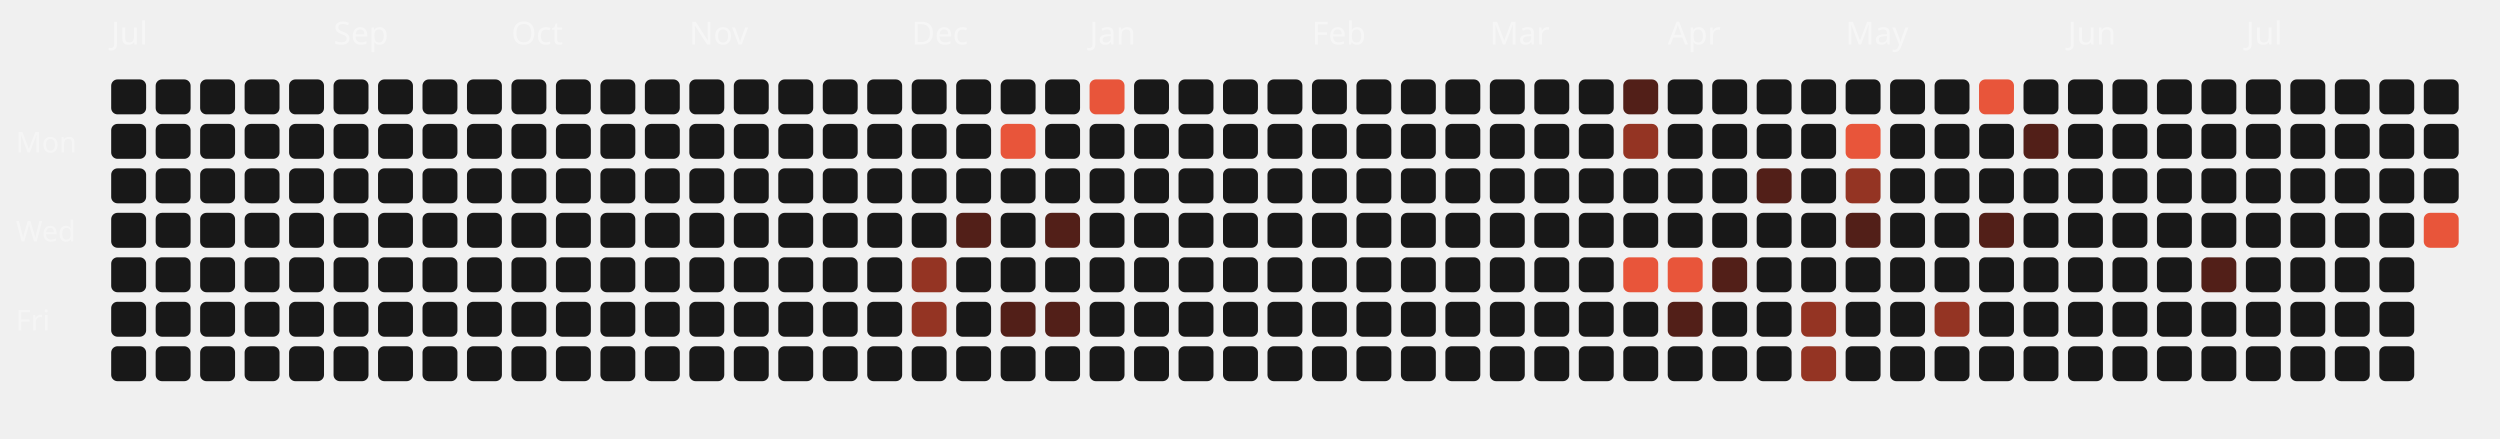
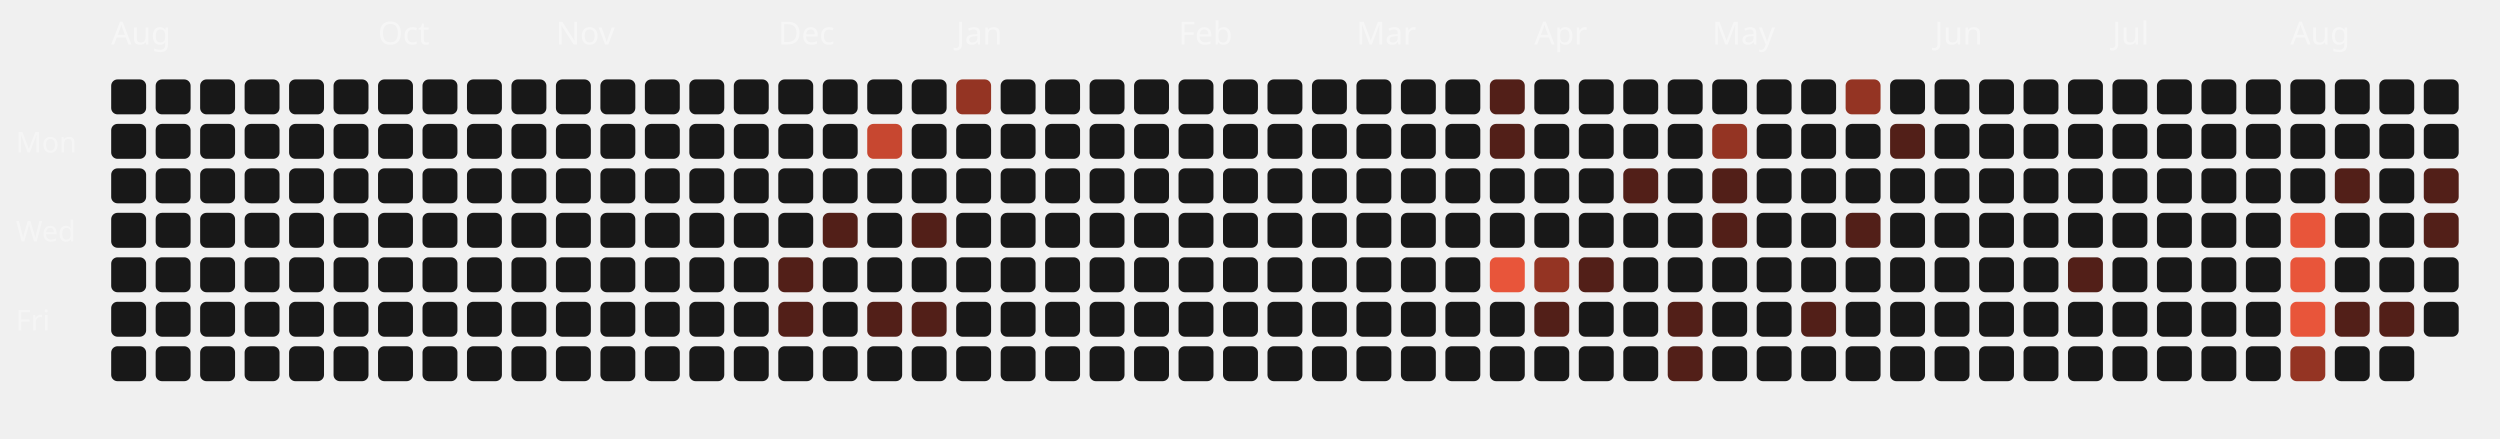
<svg xmlns="http://www.w3.org/2000/svg" viewBox="0 0 787 138" width="100%" height="100%">
  <style>
  .month-label { font-family: "Space Grotesk", sans-serif; font-size: 10px; fill: rgba(255,255,255,0.4); }
  .wday-label { font-family: "Space Grotesk", sans-serif; font-size: 9px; fill: rgba(255,255,255,0.35); }
  .day-rect { transition: all 0.2s ease; cursor: pointer; }
  .day-rect:hover { stroke: #fff; stroke-width: 1px; transform: scale(1.1); transform-origin: center; }
</style>
  <text x="5" y="48" class="wday-label">Mon</text>
  <text x="5" y="76" class="wday-label">Wed</text>
  <text x="5" y="104" class="wday-label">Fri</text>
-   <text x="35" y="14" class="month-label">Jul</text>
+   <text x="35" y="14" class="month-label">Aug</text>
  <rect x="35" y="25" width="11" height="11" rx="2" ry="2" fill="#181818" class="day-rect" />
  <rect x="35" y="39" width="11" height="11" rx="2" ry="2" fill="#181818" class="day-rect" />
  <rect x="35" y="53" width="11" height="11" rx="2" ry="2" fill="#181818" class="day-rect" />
  <rect x="35" y="67" width="11" height="11" rx="2" ry="2" fill="#181818" class="day-rect" />
  <rect x="35" y="81" width="11" height="11" rx="2" ry="2" fill="#181818" class="day-rect" />
  <rect x="35" y="95" width="11" height="11" rx="2" ry="2" fill="#181818" class="day-rect" />
  <rect x="35" y="109" width="11" height="11" rx="2" ry="2" fill="#181818" class="day-rect" />
  <rect x="49" y="25" width="11" height="11" rx="2" ry="2" fill="#181818" class="day-rect" />
  <rect x="49" y="39" width="11" height="11" rx="2" ry="2" fill="#181818" class="day-rect" />
  <rect x="49" y="53" width="11" height="11" rx="2" ry="2" fill="#181818" class="day-rect" />
  <rect x="49" y="67" width="11" height="11" rx="2" ry="2" fill="#181818" class="day-rect" />
  <rect x="49" y="81" width="11" height="11" rx="2" ry="2" fill="#181818" class="day-rect" />
  <rect x="49" y="95" width="11" height="11" rx="2" ry="2" fill="#181818" class="day-rect" />
  <rect x="49" y="109" width="11" height="11" rx="2" ry="2" fill="#181818" class="day-rect" />
  <rect x="63" y="25" width="11" height="11" rx="2" ry="2" fill="#181818" class="day-rect" />
  <rect x="63" y="39" width="11" height="11" rx="2" ry="2" fill="#181818" class="day-rect" />
  <rect x="63" y="53" width="11" height="11" rx="2" ry="2" fill="#181818" class="day-rect" />
  <rect x="63" y="67" width="11" height="11" rx="2" ry="2" fill="#181818" class="day-rect" />
  <rect x="63" y="81" width="11" height="11" rx="2" ry="2" fill="#181818" class="day-rect" />
  <rect x="63" y="95" width="11" height="11" rx="2" ry="2" fill="#181818" class="day-rect" />
  <rect x="63" y="109" width="11" height="11" rx="2" ry="2" fill="#181818" class="day-rect" />
  <rect x="77" y="25" width="11" height="11" rx="2" ry="2" fill="#181818" class="day-rect" />
  <rect x="77" y="39" width="11" height="11" rx="2" ry="2" fill="#181818" class="day-rect" />
  <rect x="77" y="53" width="11" height="11" rx="2" ry="2" fill="#181818" class="day-rect" />
  <rect x="77" y="67" width="11" height="11" rx="2" ry="2" fill="#181818" class="day-rect" />
  <rect x="77" y="81" width="11" height="11" rx="2" ry="2" fill="#181818" class="day-rect" />
  <rect x="77" y="95" width="11" height="11" rx="2" ry="2" fill="#181818" class="day-rect" />
  <rect x="77" y="109" width="11" height="11" rx="2" ry="2" fill="#181818" class="day-rect" />
  <rect x="91" y="25" width="11" height="11" rx="2" ry="2" fill="#181818" class="day-rect" />
  <rect x="91" y="39" width="11" height="11" rx="2" ry="2" fill="#181818" class="day-rect" />
  <rect x="91" y="53" width="11" height="11" rx="2" ry="2" fill="#181818" class="day-rect" />
  <rect x="91" y="67" width="11" height="11" rx="2" ry="2" fill="#181818" class="day-rect" />
  <rect x="91" y="81" width="11" height="11" rx="2" ry="2" fill="#181818" class="day-rect" />
  <rect x="91" y="95" width="11" height="11" rx="2" ry="2" fill="#181818" class="day-rect" />
  <rect x="91" y="109" width="11" height="11" rx="2" ry="2" fill="#181818" class="day-rect" />
  <rect x="105" y="25" width="11" height="11" rx="2" ry="2" fill="#181818" class="day-rect" />
-   <text x="105" y="14" class="month-label">Sep</text>
  <rect x="105" y="39" width="11" height="11" rx="2" ry="2" fill="#181818" class="day-rect" />
  <rect x="105" y="53" width="11" height="11" rx="2" ry="2" fill="#181818" class="day-rect" />
  <rect x="105" y="67" width="11" height="11" rx="2" ry="2" fill="#181818" class="day-rect" />
  <rect x="105" y="81" width="11" height="11" rx="2" ry="2" fill="#181818" class="day-rect" />
  <rect x="105" y="95" width="11" height="11" rx="2" ry="2" fill="#181818" class="day-rect" />
  <rect x="105" y="109" width="11" height="11" rx="2" ry="2" fill="#181818" class="day-rect" />
  <rect x="119" y="25" width="11" height="11" rx="2" ry="2" fill="#181818" class="day-rect" />
  <rect x="119" y="39" width="11" height="11" rx="2" ry="2" fill="#181818" class="day-rect" />
  <rect x="119" y="53" width="11" height="11" rx="2" ry="2" fill="#181818" class="day-rect" />
+   <text x="119" y="14" class="month-label">Oct</text>
  <rect x="119" y="67" width="11" height="11" rx="2" ry="2" fill="#181818" class="day-rect" />
  <rect x="119" y="81" width="11" height="11" rx="2" ry="2" fill="#181818" class="day-rect" />
  <rect x="119" y="95" width="11" height="11" rx="2" ry="2" fill="#181818" class="day-rect" />
  <rect x="119" y="109" width="11" height="11" rx="2" ry="2" fill="#181818" class="day-rect" />
  <rect x="133" y="25" width="11" height="11" rx="2" ry="2" fill="#181818" class="day-rect" />
  <rect x="133" y="39" width="11" height="11" rx="2" ry="2" fill="#181818" class="day-rect" />
  <rect x="133" y="53" width="11" height="11" rx="2" ry="2" fill="#181818" class="day-rect" />
  <rect x="133" y="67" width="11" height="11" rx="2" ry="2" fill="#181818" class="day-rect" />
  <rect x="133" y="81" width="11" height="11" rx="2" ry="2" fill="#181818" class="day-rect" />
  <rect x="133" y="95" width="11" height="11" rx="2" ry="2" fill="#181818" class="day-rect" />
  <rect x="133" y="109" width="11" height="11" rx="2" ry="2" fill="#181818" class="day-rect" />
  <rect x="147" y="25" width="11" height="11" rx="2" ry="2" fill="#181818" class="day-rect" />
  <rect x="147" y="39" width="11" height="11" rx="2" ry="2" fill="#181818" class="day-rect" />
  <rect x="147" y="53" width="11" height="11" rx="2" ry="2" fill="#181818" class="day-rect" />
  <rect x="147" y="67" width="11" height="11" rx="2" ry="2" fill="#181818" class="day-rect" />
  <rect x="147" y="81" width="11" height="11" rx="2" ry="2" fill="#181818" class="day-rect" />
  <rect x="147" y="95" width="11" height="11" rx="2" ry="2" fill="#181818" class="day-rect" />
  <rect x="147" y="109" width="11" height="11" rx="2" ry="2" fill="#181818" class="day-rect" />
  <rect x="161" y="25" width="11" height="11" rx="2" ry="2" fill="#181818" class="day-rect" />
  <rect x="161" y="39" width="11" height="11" rx="2" ry="2" fill="#181818" class="day-rect" />
  <rect x="161" y="53" width="11" height="11" rx="2" ry="2" fill="#181818" class="day-rect" />
-   <text x="161" y="14" class="month-label">Oct</text>
  <rect x="161" y="67" width="11" height="11" rx="2" ry="2" fill="#181818" class="day-rect" />
  <rect x="161" y="81" width="11" height="11" rx="2" ry="2" fill="#181818" class="day-rect" />
  <rect x="161" y="95" width="11" height="11" rx="2" ry="2" fill="#181818" class="day-rect" />
  <rect x="161" y="109" width="11" height="11" rx="2" ry="2" fill="#181818" class="day-rect" />
  <rect x="175" y="25" width="11" height="11" rx="2" ry="2" fill="#181818" class="day-rect" />
  <rect x="175" y="39" width="11" height="11" rx="2" ry="2" fill="#181818" class="day-rect" />
  <rect x="175" y="53" width="11" height="11" rx="2" ry="2" fill="#181818" class="day-rect" />
  <rect x="175" y="67" width="11" height="11" rx="2" ry="2" fill="#181818" class="day-rect" />
  <rect x="175" y="81" width="11" height="11" rx="2" ry="2" fill="#181818" class="day-rect" />
  <rect x="175" y="95" width="11" height="11" rx="2" ry="2" fill="#181818" class="day-rect" />
+   <text x="175" y="14" class="month-label">Nov</text>
  <rect x="175" y="109" width="11" height="11" rx="2" ry="2" fill="#181818" class="day-rect" />
  <rect x="189" y="25" width="11" height="11" rx="2" ry="2" fill="#181818" class="day-rect" />
  <rect x="189" y="39" width="11" height="11" rx="2" ry="2" fill="#181818" class="day-rect" />
  <rect x="189" y="53" width="11" height="11" rx="2" ry="2" fill="#181818" class="day-rect" />
  <rect x="189" y="67" width="11" height="11" rx="2" ry="2" fill="#181818" class="day-rect" />
  <rect x="189" y="81" width="11" height="11" rx="2" ry="2" fill="#181818" class="day-rect" />
  <rect x="189" y="95" width="11" height="11" rx="2" ry="2" fill="#181818" class="day-rect" />
  <rect x="189" y="109" width="11" height="11" rx="2" ry="2" fill="#181818" class="day-rect" />
  <rect x="203" y="25" width="11" height="11" rx="2" ry="2" fill="#181818" class="day-rect" />
  <rect x="203" y="39" width="11" height="11" rx="2" ry="2" fill="#181818" class="day-rect" />
  <rect x="203" y="53" width="11" height="11" rx="2" ry="2" fill="#181818" class="day-rect" />
  <rect x="203" y="67" width="11" height="11" rx="2" ry="2" fill="#181818" class="day-rect" />
  <rect x="203" y="81" width="11" height="11" rx="2" ry="2" fill="#181818" class="day-rect" />
  <rect x="203" y="95" width="11" height="11" rx="2" ry="2" fill="#181818" class="day-rect" />
  <rect x="203" y="109" width="11" height="11" rx="2" ry="2" fill="#181818" class="day-rect" />
  <rect x="217" y="25" width="11" height="11" rx="2" ry="2" fill="#181818" class="day-rect" />
  <rect x="217" y="39" width="11" height="11" rx="2" ry="2" fill="#181818" class="day-rect" />
  <rect x="217" y="53" width="11" height="11" rx="2" ry="2" fill="#181818" class="day-rect" />
  <rect x="217" y="67" width="11" height="11" rx="2" ry="2" fill="#181818" class="day-rect" />
  <rect x="217" y="81" width="11" height="11" rx="2" ry="2" fill="#181818" class="day-rect" />
  <rect x="217" y="95" width="11" height="11" rx="2" ry="2" fill="#181818" class="day-rect" />
-   <text x="217" y="14" class="month-label">Nov</text>
  <rect x="217" y="109" width="11" height="11" rx="2" ry="2" fill="#181818" class="day-rect" />
  <rect x="231" y="25" width="11" height="11" rx="2" ry="2" fill="#181818" class="day-rect" />
  <rect x="231" y="39" width="11" height="11" rx="2" ry="2" fill="#181818" class="day-rect" />
  <rect x="231" y="53" width="11" height="11" rx="2" ry="2" fill="#181818" class="day-rect" />
  <rect x="231" y="67" width="11" height="11" rx="2" ry="2" fill="#181818" class="day-rect" />
  <rect x="231" y="81" width="11" height="11" rx="2" ry="2" fill="#181818" class="day-rect" />
  <rect x="231" y="95" width="11" height="11" rx="2" ry="2" fill="#181818" class="day-rect" />
  <rect x="231" y="109" width="11" height="11" rx="2" ry="2" fill="#181818" class="day-rect" />
  <rect x="245" y="25" width="11" height="11" rx="2" ry="2" fill="#181818" class="day-rect" />
+   <text x="245" y="14" class="month-label">Dec</text>
  <rect x="245" y="39" width="11" height="11" rx="2" ry="2" fill="#181818" class="day-rect" />
  <rect x="245" y="53" width="11" height="11" rx="2" ry="2" fill="#181818" class="day-rect" />
  <rect x="245" y="67" width="11" height="11" rx="2" ry="2" fill="#181818" class="day-rect" />
-   <rect x="245" y="81" width="11" height="11" rx="2" ry="2" fill="#181818" class="day-rect" />
-   <rect x="245" y="95" width="11" height="11" rx="2" ry="2" fill="#181818" class="day-rect" />
+   <rect x="245" y="81" width="11" height="11" rx="2" ry="2" fill="#521f18" class="day-rect" />
+   <rect x="245" y="95" width="11" height="11" rx="2" ry="2" fill="#521f18" class="day-rect" />
  <rect x="245" y="109" width="11" height="11" rx="2" ry="2" fill="#181818" class="day-rect" />
  <rect x="259" y="25" width="11" height="11" rx="2" ry="2" fill="#181818" class="day-rect" />
  <rect x="259" y="39" width="11" height="11" rx="2" ry="2" fill="#181818" class="day-rect" />
  <rect x="259" y="53" width="11" height="11" rx="2" ry="2" fill="#181818" class="day-rect" />
-   <rect x="259" y="67" width="11" height="11" rx="2" ry="2" fill="#181818" class="day-rect" />
+   <rect x="259" y="67" width="11" height="11" rx="2" ry="2" fill="#521f18" class="day-rect" />
  <rect x="259" y="81" width="11" height="11" rx="2" ry="2" fill="#181818" class="day-rect" />
  <rect x="259" y="95" width="11" height="11" rx="2" ry="2" fill="#181818" class="day-rect" />
  <rect x="259" y="109" width="11" height="11" rx="2" ry="2" fill="#181818" class="day-rect" />
  <rect x="273" y="25" width="11" height="11" rx="2" ry="2" fill="#181818" class="day-rect" />
-   <rect x="273" y="39" width="11" height="11" rx="2" ry="2" fill="#181818" class="day-rect" />
+   <rect x="273" y="39" width="11" height="11" rx="2" ry="2" fill="#c74730" class="day-rect" />
  <rect x="273" y="53" width="11" height="11" rx="2" ry="2" fill="#181818" class="day-rect" />
  <rect x="273" y="67" width="11" height="11" rx="2" ry="2" fill="#181818" class="day-rect" />
  <rect x="273" y="81" width="11" height="11" rx="2" ry="2" fill="#181818" class="day-rect" />
-   <rect x="273" y="95" width="11" height="11" rx="2" ry="2" fill="#181818" class="day-rect" />
+   <rect x="273" y="95" width="11" height="11" rx="2" ry="2" fill="#521f18" class="day-rect" />
  <rect x="273" y="109" width="11" height="11" rx="2" ry="2" fill="#181818" class="day-rect" />
  <rect x="287" y="25" width="11" height="11" rx="2" ry="2" fill="#181818" class="day-rect" />
-   <text x="287" y="14" class="month-label">Dec</text>
  <rect x="287" y="39" width="11" height="11" rx="2" ry="2" fill="#181818" class="day-rect" />
  <rect x="287" y="53" width="11" height="11" rx="2" ry="2" fill="#181818" class="day-rect" />
-   <rect x="287" y="67" width="11" height="11" rx="2" ry="2" fill="#181818" class="day-rect" />
-   <rect x="287" y="81" width="11" height="11" rx="2" ry="2" fill="#943423" class="day-rect" />
-   <rect x="287" y="95" width="11" height="11" rx="2" ry="2" fill="#943423" class="day-rect" />
+   <rect x="287" y="67" width="11" height="11" rx="2" ry="2" fill="#521f18" class="day-rect" />
+   <rect x="287" y="81" width="11" height="11" rx="2" ry="2" fill="#181818" class="day-rect" />
+   <rect x="287" y="95" width="11" height="11" rx="2" ry="2" fill="#521f18" class="day-rect" />
  <rect x="287" y="109" width="11" height="11" rx="2" ry="2" fill="#181818" class="day-rect" />
-   <rect x="301" y="25" width="11" height="11" rx="2" ry="2" fill="#181818" class="day-rect" />
+   <rect x="301" y="25" width="11" height="11" rx="2" ry="2" fill="#943423" class="day-rect" />
  <rect x="301" y="39" width="11" height="11" rx="2" ry="2" fill="#181818" class="day-rect" />
  <rect x="301" y="53" width="11" height="11" rx="2" ry="2" fill="#181818" class="day-rect" />
-   <rect x="301" y="67" width="11" height="11" rx="2" ry="2" fill="#521f18" class="day-rect" />
+   <rect x="301" y="67" width="11" height="11" rx="2" ry="2" fill="#181818" class="day-rect" />
+   <text x="301" y="14" class="month-label">Jan</text>
  <rect x="301" y="81" width="11" height="11" rx="2" ry="2" fill="#181818" class="day-rect" />
  <rect x="301" y="95" width="11" height="11" rx="2" ry="2" fill="#181818" class="day-rect" />
  <rect x="301" y="109" width="11" height="11" rx="2" ry="2" fill="#181818" class="day-rect" />
  <rect x="315" y="25" width="11" height="11" rx="2" ry="2" fill="#181818" class="day-rect" />
-   <rect x="315" y="39" width="11" height="11" rx="2" ry="2" fill="#E8553A" class="day-rect" />
+   <rect x="315" y="39" width="11" height="11" rx="2" ry="2" fill="#181818" class="day-rect" />
  <rect x="315" y="53" width="11" height="11" rx="2" ry="2" fill="#181818" class="day-rect" />
  <rect x="315" y="67" width="11" height="11" rx="2" ry="2" fill="#181818" class="day-rect" />
  <rect x="315" y="81" width="11" height="11" rx="2" ry="2" fill="#181818" class="day-rect" />
-   <rect x="315" y="95" width="11" height="11" rx="2" ry="2" fill="#521f18" class="day-rect" />
+   <rect x="315" y="95" width="11" height="11" rx="2" ry="2" fill="#181818" class="day-rect" />
  <rect x="315" y="109" width="11" height="11" rx="2" ry="2" fill="#181818" class="day-rect" />
  <rect x="329" y="25" width="11" height="11" rx="2" ry="2" fill="#181818" class="day-rect" />
  <rect x="329" y="39" width="11" height="11" rx="2" ry="2" fill="#181818" class="day-rect" />
  <rect x="329" y="53" width="11" height="11" rx="2" ry="2" fill="#181818" class="day-rect" />
-   <rect x="329" y="67" width="11" height="11" rx="2" ry="2" fill="#521f18" class="day-rect" />
+   <rect x="329" y="67" width="11" height="11" rx="2" ry="2" fill="#181818" class="day-rect" />
  <rect x="329" y="81" width="11" height="11" rx="2" ry="2" fill="#181818" class="day-rect" />
-   <rect x="329" y="95" width="11" height="11" rx="2" ry="2" fill="#521f18" class="day-rect" />
+   <rect x="329" y="95" width="11" height="11" rx="2" ry="2" fill="#181818" class="day-rect" />
  <rect x="329" y="109" width="11" height="11" rx="2" ry="2" fill="#181818" class="day-rect" />
-   <rect x="343" y="25" width="11" height="11" rx="2" ry="2" fill="#E8553A" class="day-rect" />
+   <rect x="343" y="25" width="11" height="11" rx="2" ry="2" fill="#181818" class="day-rect" />
  <rect x="343" y="39" width="11" height="11" rx="2" ry="2" fill="#181818" class="day-rect" />
  <rect x="343" y="53" width="11" height="11" rx="2" ry="2" fill="#181818" class="day-rect" />
  <rect x="343" y="67" width="11" height="11" rx="2" ry="2" fill="#181818" class="day-rect" />
-   <text x="343" y="14" class="month-label">Jan</text>
  <rect x="343" y="81" width="11" height="11" rx="2" ry="2" fill="#181818" class="day-rect" />
  <rect x="343" y="95" width="11" height="11" rx="2" ry="2" fill="#181818" class="day-rect" />
  <rect x="343" y="109" width="11" height="11" rx="2" ry="2" fill="#181818" class="day-rect" />
  <rect x="357" y="25" width="11" height="11" rx="2" ry="2" fill="#181818" class="day-rect" />
  <rect x="357" y="39" width="11" height="11" rx="2" ry="2" fill="#181818" class="day-rect" />
  <rect x="357" y="53" width="11" height="11" rx="2" ry="2" fill="#181818" class="day-rect" />
  <rect x="357" y="67" width="11" height="11" rx="2" ry="2" fill="#181818" class="day-rect" />
  <rect x="357" y="81" width="11" height="11" rx="2" ry="2" fill="#181818" class="day-rect" />
  <rect x="357" y="95" width="11" height="11" rx="2" ry="2" fill="#181818" class="day-rect" />
  <rect x="357" y="109" width="11" height="11" rx="2" ry="2" fill="#181818" class="day-rect" />
+   <text x="371" y="14" class="month-label">Feb</text>
  <rect x="371" y="25" width="11" height="11" rx="2" ry="2" fill="#181818" class="day-rect" />
  <rect x="371" y="39" width="11" height="11" rx="2" ry="2" fill="#181818" class="day-rect" />
  <rect x="371" y="53" width="11" height="11" rx="2" ry="2" fill="#181818" class="day-rect" />
  <rect x="371" y="67" width="11" height="11" rx="2" ry="2" fill="#181818" class="day-rect" />
  <rect x="371" y="81" width="11" height="11" rx="2" ry="2" fill="#181818" class="day-rect" />
  <rect x="371" y="95" width="11" height="11" rx="2" ry="2" fill="#181818" class="day-rect" />
  <rect x="371" y="109" width="11" height="11" rx="2" ry="2" fill="#181818" class="day-rect" />
  <rect x="385" y="25" width="11" height="11" rx="2" ry="2" fill="#181818" class="day-rect" />
  <rect x="385" y="39" width="11" height="11" rx="2" ry="2" fill="#181818" class="day-rect" />
  <rect x="385" y="53" width="11" height="11" rx="2" ry="2" fill="#181818" class="day-rect" />
  <rect x="385" y="67" width="11" height="11" rx="2" ry="2" fill="#181818" class="day-rect" />
  <rect x="385" y="81" width="11" height="11" rx="2" ry="2" fill="#181818" class="day-rect" />
  <rect x="385" y="95" width="11" height="11" rx="2" ry="2" fill="#181818" class="day-rect" />
  <rect x="385" y="109" width="11" height="11" rx="2" ry="2" fill="#181818" class="day-rect" />
  <rect x="399" y="25" width="11" height="11" rx="2" ry="2" fill="#181818" class="day-rect" />
  <rect x="399" y="39" width="11" height="11" rx="2" ry="2" fill="#181818" class="day-rect" />
  <rect x="399" y="53" width="11" height="11" rx="2" ry="2" fill="#181818" class="day-rect" />
  <rect x="399" y="67" width="11" height="11" rx="2" ry="2" fill="#181818" class="day-rect" />
  <rect x="399" y="81" width="11" height="11" rx="2" ry="2" fill="#181818" class="day-rect" />
  <rect x="399" y="95" width="11" height="11" rx="2" ry="2" fill="#181818" class="day-rect" />
  <rect x="399" y="109" width="11" height="11" rx="2" ry="2" fill="#181818" class="day-rect" />
-   <text x="413" y="14" class="month-label">Feb</text>
  <rect x="413" y="25" width="11" height="11" rx="2" ry="2" fill="#181818" class="day-rect" />
  <rect x="413" y="39" width="11" height="11" rx="2" ry="2" fill="#181818" class="day-rect" />
  <rect x="413" y="53" width="11" height="11" rx="2" ry="2" fill="#181818" class="day-rect" />
  <rect x="413" y="67" width="11" height="11" rx="2" ry="2" fill="#181818" class="day-rect" />
  <rect x="413" y="81" width="11" height="11" rx="2" ry="2" fill="#181818" class="day-rect" />
  <rect x="413" y="95" width="11" height="11" rx="2" ry="2" fill="#181818" class="day-rect" />
  <rect x="413" y="109" width="11" height="11" rx="2" ry="2" fill="#181818" class="day-rect" />
+   <text x="427" y="14" class="month-label">Mar</text>
  <rect x="427" y="25" width="11" height="11" rx="2" ry="2" fill="#181818" class="day-rect" />
  <rect x="427" y="39" width="11" height="11" rx="2" ry="2" fill="#181818" class="day-rect" />
  <rect x="427" y="53" width="11" height="11" rx="2" ry="2" fill="#181818" class="day-rect" />
  <rect x="427" y="67" width="11" height="11" rx="2" ry="2" fill="#181818" class="day-rect" />
  <rect x="427" y="81" width="11" height="11" rx="2" ry="2" fill="#181818" class="day-rect" />
  <rect x="427" y="95" width="11" height="11" rx="2" ry="2" fill="#181818" class="day-rect" />
  <rect x="427" y="109" width="11" height="11" rx="2" ry="2" fill="#181818" class="day-rect" />
  <rect x="441" y="25" width="11" height="11" rx="2" ry="2" fill="#181818" class="day-rect" />
  <rect x="441" y="39" width="11" height="11" rx="2" ry="2" fill="#181818" class="day-rect" />
  <rect x="441" y="53" width="11" height="11" rx="2" ry="2" fill="#181818" class="day-rect" />
  <rect x="441" y="67" width="11" height="11" rx="2" ry="2" fill="#181818" class="day-rect" />
  <rect x="441" y="81" width="11" height="11" rx="2" ry="2" fill="#181818" class="day-rect" />
  <rect x="441" y="95" width="11" height="11" rx="2" ry="2" fill="#181818" class="day-rect" />
  <rect x="441" y="109" width="11" height="11" rx="2" ry="2" fill="#181818" class="day-rect" />
  <rect x="455" y="25" width="11" height="11" rx="2" ry="2" fill="#181818" class="day-rect" />
  <rect x="455" y="39" width="11" height="11" rx="2" ry="2" fill="#181818" class="day-rect" />
  <rect x="455" y="53" width="11" height="11" rx="2" ry="2" fill="#181818" class="day-rect" />
  <rect x="455" y="67" width="11" height="11" rx="2" ry="2" fill="#181818" class="day-rect" />
  <rect x="455" y="81" width="11" height="11" rx="2" ry="2" fill="#181818" class="day-rect" />
  <rect x="455" y="95" width="11" height="11" rx="2" ry="2" fill="#181818" class="day-rect" />
  <rect x="455" y="109" width="11" height="11" rx="2" ry="2" fill="#181818" class="day-rect" />
-   <text x="469" y="14" class="month-label">Mar</text>
-   <rect x="469" y="25" width="11" height="11" rx="2" ry="2" fill="#181818" class="day-rect" />
-   <rect x="469" y="39" width="11" height="11" rx="2" ry="2" fill="#181818" class="day-rect" />
+   <rect x="469" y="25" width="11" height="11" rx="2" ry="2" fill="#521f18" class="day-rect" />
+   <rect x="469" y="39" width="11" height="11" rx="2" ry="2" fill="#521f18" class="day-rect" />
  <rect x="469" y="53" width="11" height="11" rx="2" ry="2" fill="#181818" class="day-rect" />
  <rect x="469" y="67" width="11" height="11" rx="2" ry="2" fill="#181818" class="day-rect" />
-   <rect x="469" y="81" width="11" height="11" rx="2" ry="2" fill="#181818" class="day-rect" />
+   <rect x="469" y="81" width="11" height="11" rx="2" ry="2" fill="#E8553A" class="day-rect" />
  <rect x="469" y="95" width="11" height="11" rx="2" ry="2" fill="#181818" class="day-rect" />
  <rect x="469" y="109" width="11" height="11" rx="2" ry="2" fill="#181818" class="day-rect" />
  <rect x="483" y="25" width="11" height="11" rx="2" ry="2" fill="#181818" class="day-rect" />
  <rect x="483" y="39" width="11" height="11" rx="2" ry="2" fill="#181818" class="day-rect" />
  <rect x="483" y="53" width="11" height="11" rx="2" ry="2" fill="#181818" class="day-rect" />
+   <text x="483" y="14" class="month-label">Apr</text>
  <rect x="483" y="67" width="11" height="11" rx="2" ry="2" fill="#181818" class="day-rect" />
-   <rect x="483" y="81" width="11" height="11" rx="2" ry="2" fill="#181818" class="day-rect" />
-   <rect x="483" y="95" width="11" height="11" rx="2" ry="2" fill="#181818" class="day-rect" />
+   <rect x="483" y="81" width="11" height="11" rx="2" ry="2" fill="#943423" class="day-rect" />
+   <rect x="483" y="95" width="11" height="11" rx="2" ry="2" fill="#521f18" class="day-rect" />
  <rect x="483" y="109" width="11" height="11" rx="2" ry="2" fill="#181818" class="day-rect" />
  <rect x="497" y="25" width="11" height="11" rx="2" ry="2" fill="#181818" class="day-rect" />
  <rect x="497" y="39" width="11" height="11" rx="2" ry="2" fill="#181818" class="day-rect" />
  <rect x="497" y="53" width="11" height="11" rx="2" ry="2" fill="#181818" class="day-rect" />
  <rect x="497" y="67" width="11" height="11" rx="2" ry="2" fill="#181818" class="day-rect" />
-   <rect x="497" y="81" width="11" height="11" rx="2" ry="2" fill="#181818" class="day-rect" />
+   <rect x="497" y="81" width="11" height="11" rx="2" ry="2" fill="#521f18" class="day-rect" />
  <rect x="497" y="95" width="11" height="11" rx="2" ry="2" fill="#181818" class="day-rect" />
  <rect x="497" y="109" width="11" height="11" rx="2" ry="2" fill="#181818" class="day-rect" />
-   <rect x="511" y="25" width="11" height="11" rx="2" ry="2" fill="#521f18" class="day-rect" />
-   <rect x="511" y="39" width="11" height="11" rx="2" ry="2" fill="#943423" class="day-rect" />
-   <rect x="511" y="53" width="11" height="11" rx="2" ry="2" fill="#181818" class="day-rect" />
+   <rect x="511" y="25" width="11" height="11" rx="2" ry="2" fill="#181818" class="day-rect" />
+   <rect x="511" y="39" width="11" height="11" rx="2" ry="2" fill="#181818" class="day-rect" />
+   <rect x="511" y="53" width="11" height="11" rx="2" ry="2" fill="#521f18" class="day-rect" />
  <rect x="511" y="67" width="11" height="11" rx="2" ry="2" fill="#181818" class="day-rect" />
-   <rect x="511" y="81" width="11" height="11" rx="2" ry="2" fill="#E8553A" class="day-rect" />
+   <rect x="511" y="81" width="11" height="11" rx="2" ry="2" fill="#181818" class="day-rect" />
  <rect x="511" y="95" width="11" height="11" rx="2" ry="2" fill="#181818" class="day-rect" />
  <rect x="511" y="109" width="11" height="11" rx="2" ry="2" fill="#181818" class="day-rect" />
  <rect x="525" y="25" width="11" height="11" rx="2" ry="2" fill="#181818" class="day-rect" />
  <rect x="525" y="39" width="11" height="11" rx="2" ry="2" fill="#181818" class="day-rect" />
  <rect x="525" y="53" width="11" height="11" rx="2" ry="2" fill="#181818" class="day-rect" />
-   <text x="525" y="14" class="month-label">Apr</text>
  <rect x="525" y="67" width="11" height="11" rx="2" ry="2" fill="#181818" class="day-rect" />
-   <rect x="525" y="81" width="11" height="11" rx="2" ry="2" fill="#E8553A" class="day-rect" />
+   <rect x="525" y="81" width="11" height="11" rx="2" ry="2" fill="#181818" class="day-rect" />
  <rect x="525" y="95" width="11" height="11" rx="2" ry="2" fill="#521f18" class="day-rect" />
-   <rect x="525" y="109" width="11" height="11" rx="2" ry="2" fill="#181818" class="day-rect" />
+   <rect x="525" y="109" width="11" height="11" rx="2" ry="2" fill="#521f18" class="day-rect" />
  <rect x="539" y="25" width="11" height="11" rx="2" ry="2" fill="#181818" class="day-rect" />
-   <rect x="539" y="39" width="11" height="11" rx="2" ry="2" fill="#181818" class="day-rect" />
-   <rect x="539" y="53" width="11" height="11" rx="2" ry="2" fill="#181818" class="day-rect" />
-   <rect x="539" y="67" width="11" height="11" rx="2" ry="2" fill="#181818" class="day-rect" />
-   <rect x="539" y="81" width="11" height="11" rx="2" ry="2" fill="#521f18" class="day-rect" />
+   <rect x="539" y="39" width="11" height="11" rx="2" ry="2" fill="#943423" class="day-rect" />
+   <rect x="539" y="53" width="11" height="11" rx="2" ry="2" fill="#521f18" class="day-rect" />
+   <rect x="539" y="67" width="11" height="11" rx="2" ry="2" fill="#521f18" class="day-rect" />
+   <rect x="539" y="81" width="11" height="11" rx="2" ry="2" fill="#181818" class="day-rect" />
+   <text x="539" y="14" class="month-label">May</text>
  <rect x="539" y="95" width="11" height="11" rx="2" ry="2" fill="#181818" class="day-rect" />
  <rect x="539" y="109" width="11" height="11" rx="2" ry="2" fill="#181818" class="day-rect" />
  <rect x="553" y="25" width="11" height="11" rx="2" ry="2" fill="#181818" class="day-rect" />
  <rect x="553" y="39" width="11" height="11" rx="2" ry="2" fill="#181818" class="day-rect" />
-   <rect x="553" y="53" width="11" height="11" rx="2" ry="2" fill="#521f18" class="day-rect" />
+   <rect x="553" y="53" width="11" height="11" rx="2" ry="2" fill="#181818" class="day-rect" />
  <rect x="553" y="67" width="11" height="11" rx="2" ry="2" fill="#181818" class="day-rect" />
  <rect x="553" y="81" width="11" height="11" rx="2" ry="2" fill="#181818" class="day-rect" />
  <rect x="553" y="95" width="11" height="11" rx="2" ry="2" fill="#181818" class="day-rect" />
  <rect x="553" y="109" width="11" height="11" rx="2" ry="2" fill="#181818" class="day-rect" />
  <rect x="567" y="25" width="11" height="11" rx="2" ry="2" fill="#181818" class="day-rect" />
  <rect x="567" y="39" width="11" height="11" rx="2" ry="2" fill="#181818" class="day-rect" />
  <rect x="567" y="53" width="11" height="11" rx="2" ry="2" fill="#181818" class="day-rect" />
  <rect x="567" y="67" width="11" height="11" rx="2" ry="2" fill="#181818" class="day-rect" />
  <rect x="567" y="81" width="11" height="11" rx="2" ry="2" fill="#181818" class="day-rect" />
-   <rect x="567" y="95" width="11" height="11" rx="2" ry="2" fill="#943423" class="day-rect" />
-   <rect x="567" y="109" width="11" height="11" rx="2" ry="2" fill="#943423" class="day-rect" />
-   <rect x="581" y="25" width="11" height="11" rx="2" ry="2" fill="#181818" class="day-rect" />
-   <rect x="581" y="39" width="11" height="11" rx="2" ry="2" fill="#E8553A" class="day-rect" />
-   <rect x="581" y="53" width="11" height="11" rx="2" ry="2" fill="#943423" class="day-rect" />
+   <rect x="567" y="95" width="11" height="11" rx="2" ry="2" fill="#521f18" class="day-rect" />
+   <rect x="567" y="109" width="11" height="11" rx="2" ry="2" fill="#181818" class="day-rect" />
+   <rect x="581" y="25" width="11" height="11" rx="2" ry="2" fill="#943423" class="day-rect" />
+   <rect x="581" y="39" width="11" height="11" rx="2" ry="2" fill="#181818" class="day-rect" />
+   <rect x="581" y="53" width="11" height="11" rx="2" ry="2" fill="#181818" class="day-rect" />
  <rect x="581" y="67" width="11" height="11" rx="2" ry="2" fill="#521f18" class="day-rect" />
  <rect x="581" y="81" width="11" height="11" rx="2" ry="2" fill="#181818" class="day-rect" />
-   <text x="581" y="14" class="month-label">May</text>
  <rect x="581" y="95" width="11" height="11" rx="2" ry="2" fill="#181818" class="day-rect" />
  <rect x="581" y="109" width="11" height="11" rx="2" ry="2" fill="#181818" class="day-rect" />
  <rect x="595" y="25" width="11" height="11" rx="2" ry="2" fill="#181818" class="day-rect" />
-   <rect x="595" y="39" width="11" height="11" rx="2" ry="2" fill="#181818" class="day-rect" />
+   <rect x="595" y="39" width="11" height="11" rx="2" ry="2" fill="#521f18" class="day-rect" />
  <rect x="595" y="53" width="11" height="11" rx="2" ry="2" fill="#181818" class="day-rect" />
  <rect x="595" y="67" width="11" height="11" rx="2" ry="2" fill="#181818" class="day-rect" />
  <rect x="595" y="81" width="11" height="11" rx="2" ry="2" fill="#181818" class="day-rect" />
  <rect x="595" y="95" width="11" height="11" rx="2" ry="2" fill="#181818" class="day-rect" />
  <rect x="595" y="109" width="11" height="11" rx="2" ry="2" fill="#181818" class="day-rect" />
  <rect x="609" y="25" width="11" height="11" rx="2" ry="2" fill="#181818" class="day-rect" />
+   <text x="609" y="14" class="month-label">Jun</text>
  <rect x="609" y="39" width="11" height="11" rx="2" ry="2" fill="#181818" class="day-rect" />
  <rect x="609" y="53" width="11" height="11" rx="2" ry="2" fill="#181818" class="day-rect" />
  <rect x="609" y="67" width="11" height="11" rx="2" ry="2" fill="#181818" class="day-rect" />
  <rect x="609" y="81" width="11" height="11" rx="2" ry="2" fill="#181818" class="day-rect" />
-   <rect x="609" y="95" width="11" height="11" rx="2" ry="2" fill="#943423" class="day-rect" />
+   <rect x="609" y="95" width="11" height="11" rx="2" ry="2" fill="#181818" class="day-rect" />
  <rect x="609" y="109" width="11" height="11" rx="2" ry="2" fill="#181818" class="day-rect" />
-   <rect x="623" y="25" width="11" height="11" rx="2" ry="2" fill="#E8553A" class="day-rect" />
+   <rect x="623" y="25" width="11" height="11" rx="2" ry="2" fill="#181818" class="day-rect" />
  <rect x="623" y="39" width="11" height="11" rx="2" ry="2" fill="#181818" class="day-rect" />
  <rect x="623" y="53" width="11" height="11" rx="2" ry="2" fill="#181818" class="day-rect" />
-   <rect x="623" y="67" width="11" height="11" rx="2" ry="2" fill="#521f18" class="day-rect" />
+   <rect x="623" y="67" width="11" height="11" rx="2" ry="2" fill="#181818" class="day-rect" />
  <rect x="623" y="81" width="11" height="11" rx="2" ry="2" fill="#181818" class="day-rect" />
  <rect x="623" y="95" width="11" height="11" rx="2" ry="2" fill="#181818" class="day-rect" />
  <rect x="623" y="109" width="11" height="11" rx="2" ry="2" fill="#181818" class="day-rect" />
  <rect x="637" y="25" width="11" height="11" rx="2" ry="2" fill="#181818" class="day-rect" />
-   <rect x="637" y="39" width="11" height="11" rx="2" ry="2" fill="#521f18" class="day-rect" />
+   <rect x="637" y="39" width="11" height="11" rx="2" ry="2" fill="#181818" class="day-rect" />
  <rect x="637" y="53" width="11" height="11" rx="2" ry="2" fill="#181818" class="day-rect" />
  <rect x="637" y="67" width="11" height="11" rx="2" ry="2" fill="#181818" class="day-rect" />
  <rect x="637" y="81" width="11" height="11" rx="2" ry="2" fill="#181818" class="day-rect" />
  <rect x="637" y="95" width="11" height="11" rx="2" ry="2" fill="#181818" class="day-rect" />
  <rect x="637" y="109" width="11" height="11" rx="2" ry="2" fill="#181818" class="day-rect" />
  <rect x="651" y="25" width="11" height="11" rx="2" ry="2" fill="#181818" class="day-rect" />
-   <text x="651" y="14" class="month-label">Jun</text>
  <rect x="651" y="39" width="11" height="11" rx="2" ry="2" fill="#181818" class="day-rect" />
  <rect x="651" y="53" width="11" height="11" rx="2" ry="2" fill="#181818" class="day-rect" />
  <rect x="651" y="67" width="11" height="11" rx="2" ry="2" fill="#181818" class="day-rect" />
-   <rect x="651" y="81" width="11" height="11" rx="2" ry="2" fill="#181818" class="day-rect" />
+   <rect x="651" y="81" width="11" height="11" rx="2" ry="2" fill="#521f18" class="day-rect" />
  <rect x="651" y="95" width="11" height="11" rx="2" ry="2" fill="#181818" class="day-rect" />
  <rect x="651" y="109" width="11" height="11" rx="2" ry="2" fill="#181818" class="day-rect" />
  <rect x="665" y="25" width="11" height="11" rx="2" ry="2" fill="#181818" class="day-rect" />
  <rect x="665" y="39" width="11" height="11" rx="2" ry="2" fill="#181818" class="day-rect" />
  <rect x="665" y="53" width="11" height="11" rx="2" ry="2" fill="#181818" class="day-rect" />
+   <text x="665" y="14" class="month-label">Jul</text>
  <rect x="665" y="67" width="11" height="11" rx="2" ry="2" fill="#181818" class="day-rect" />
  <rect x="665" y="81" width="11" height="11" rx="2" ry="2" fill="#181818" class="day-rect" />
  <rect x="665" y="95" width="11" height="11" rx="2" ry="2" fill="#181818" class="day-rect" />
  <rect x="665" y="109" width="11" height="11" rx="2" ry="2" fill="#181818" class="day-rect" />
  <rect x="679" y="25" width="11" height="11" rx="2" ry="2" fill="#181818" class="day-rect" />
  <rect x="679" y="39" width="11" height="11" rx="2" ry="2" fill="#181818" class="day-rect" />
  <rect x="679" y="53" width="11" height="11" rx="2" ry="2" fill="#181818" class="day-rect" />
  <rect x="679" y="67" width="11" height="11" rx="2" ry="2" fill="#181818" class="day-rect" />
  <rect x="679" y="81" width="11" height="11" rx="2" ry="2" fill="#181818" class="day-rect" />
  <rect x="679" y="95" width="11" height="11" rx="2" ry="2" fill="#181818" class="day-rect" />
  <rect x="679" y="109" width="11" height="11" rx="2" ry="2" fill="#181818" class="day-rect" />
  <rect x="693" y="25" width="11" height="11" rx="2" ry="2" fill="#181818" class="day-rect" />
  <rect x="693" y="39" width="11" height="11" rx="2" ry="2" fill="#181818" class="day-rect" />
  <rect x="693" y="53" width="11" height="11" rx="2" ry="2" fill="#181818" class="day-rect" />
  <rect x="693" y="67" width="11" height="11" rx="2" ry="2" fill="#181818" class="day-rect" />
-   <rect x="693" y="81" width="11" height="11" rx="2" ry="2" fill="#521f18" class="day-rect" />
+   <rect x="693" y="81" width="11" height="11" rx="2" ry="2" fill="#181818" class="day-rect" />
  <rect x="693" y="95" width="11" height="11" rx="2" ry="2" fill="#181818" class="day-rect" />
  <rect x="693" y="109" width="11" height="11" rx="2" ry="2" fill="#181818" class="day-rect" />
  <rect x="707" y="25" width="11" height="11" rx="2" ry="2" fill="#181818" class="day-rect" />
  <rect x="707" y="39" width="11" height="11" rx="2" ry="2" fill="#181818" class="day-rect" />
  <rect x="707" y="53" width="11" height="11" rx="2" ry="2" fill="#181818" class="day-rect" />
-   <text x="707" y="14" class="month-label">Jul</text>
  <rect x="707" y="67" width="11" height="11" rx="2" ry="2" fill="#181818" class="day-rect" />
  <rect x="707" y="81" width="11" height="11" rx="2" ry="2" fill="#181818" class="day-rect" />
  <rect x="707" y="95" width="11" height="11" rx="2" ry="2" fill="#181818" class="day-rect" />
  <rect x="707" y="109" width="11" height="11" rx="2" ry="2" fill="#181818" class="day-rect" />
  <rect x="721" y="25" width="11" height="11" rx="2" ry="2" fill="#181818" class="day-rect" />
  <rect x="721" y="39" width="11" height="11" rx="2" ry="2" fill="#181818" class="day-rect" />
  <rect x="721" y="53" width="11" height="11" rx="2" ry="2" fill="#181818" class="day-rect" />
-   <rect x="721" y="67" width="11" height="11" rx="2" ry="2" fill="#181818" class="day-rect" />
-   <rect x="721" y="81" width="11" height="11" rx="2" ry="2" fill="#181818" class="day-rect" />
-   <rect x="721" y="95" width="11" height="11" rx="2" ry="2" fill="#181818" class="day-rect" />
-   <rect x="721" y="109" width="11" height="11" rx="2" ry="2" fill="#181818" class="day-rect" />
+   <rect x="721" y="67" width="11" height="11" rx="2" ry="2" fill="#E8553A" class="day-rect" />
+   <rect x="721" y="81" width="11" height="11" rx="2" ry="2" fill="#E8553A" class="day-rect" />
+   <rect x="721" y="95" width="11" height="11" rx="2" ry="2" fill="#E8553A" class="day-rect" />
+   <text x="721" y="14" class="month-label">Aug</text>
+   <rect x="721" y="109" width="11" height="11" rx="2" ry="2" fill="#943423" class="day-rect" />
  <rect x="735" y="25" width="11" height="11" rx="2" ry="2" fill="#181818" class="day-rect" />
  <rect x="735" y="39" width="11" height="11" rx="2" ry="2" fill="#181818" class="day-rect" />
-   <rect x="735" y="53" width="11" height="11" rx="2" ry="2" fill="#181818" class="day-rect" />
+   <rect x="735" y="53" width="11" height="11" rx="2" ry="2" fill="#521f18" class="day-rect" />
  <rect x="735" y="67" width="11" height="11" rx="2" ry="2" fill="#181818" class="day-rect" />
  <rect x="735" y="81" width="11" height="11" rx="2" ry="2" fill="#181818" class="day-rect" />
-   <rect x="735" y="95" width="11" height="11" rx="2" ry="2" fill="#181818" class="day-rect" />
+   <rect x="735" y="95" width="11" height="11" rx="2" ry="2" fill="#521f18" class="day-rect" />
  <rect x="735" y="109" width="11" height="11" rx="2" ry="2" fill="#181818" class="day-rect" />
  <rect x="749" y="25" width="11" height="11" rx="2" ry="2" fill="#181818" class="day-rect" />
  <rect x="749" y="39" width="11" height="11" rx="2" ry="2" fill="#181818" class="day-rect" />
  <rect x="749" y="53" width="11" height="11" rx="2" ry="2" fill="#181818" class="day-rect" />
  <rect x="749" y="67" width="11" height="11" rx="2" ry="2" fill="#181818" class="day-rect" />
  <rect x="749" y="81" width="11" height="11" rx="2" ry="2" fill="#181818" class="day-rect" />
-   <rect x="749" y="95" width="11" height="11" rx="2" ry="2" fill="#181818" class="day-rect" />
+   <rect x="749" y="95" width="11" height="11" rx="2" ry="2" fill="#521f18" class="day-rect" />
  <rect x="749" y="109" width="11" height="11" rx="2" ry="2" fill="#181818" class="day-rect" />
  <rect x="763" y="25" width="11" height="11" rx="2" ry="2" fill="#181818" class="day-rect" />
  <rect x="763" y="39" width="11" height="11" rx="2" ry="2" fill="#181818" class="day-rect" />
-   <rect x="763" y="53" width="11" height="11" rx="2" ry="2" fill="#181818" class="day-rect" />
-   <rect x="763" y="67" width="11" height="11" rx="2" ry="2" fill="#E8553A" class="day-rect" />
+   <rect x="763" y="53" width="11" height="11" rx="2" ry="2" fill="#521f18" class="day-rect" />
+   <rect x="763" y="67" width="11" height="11" rx="2" ry="2" fill="#521f18" class="day-rect" />
+   <rect x="763" y="81" width="11" height="11" rx="2" ry="2" fill="#181818" class="day-rect" />
+   <rect x="763" y="95" width="11" height="11" rx="2" ry="2" fill="#181818" class="day-rect" />
</svg>
